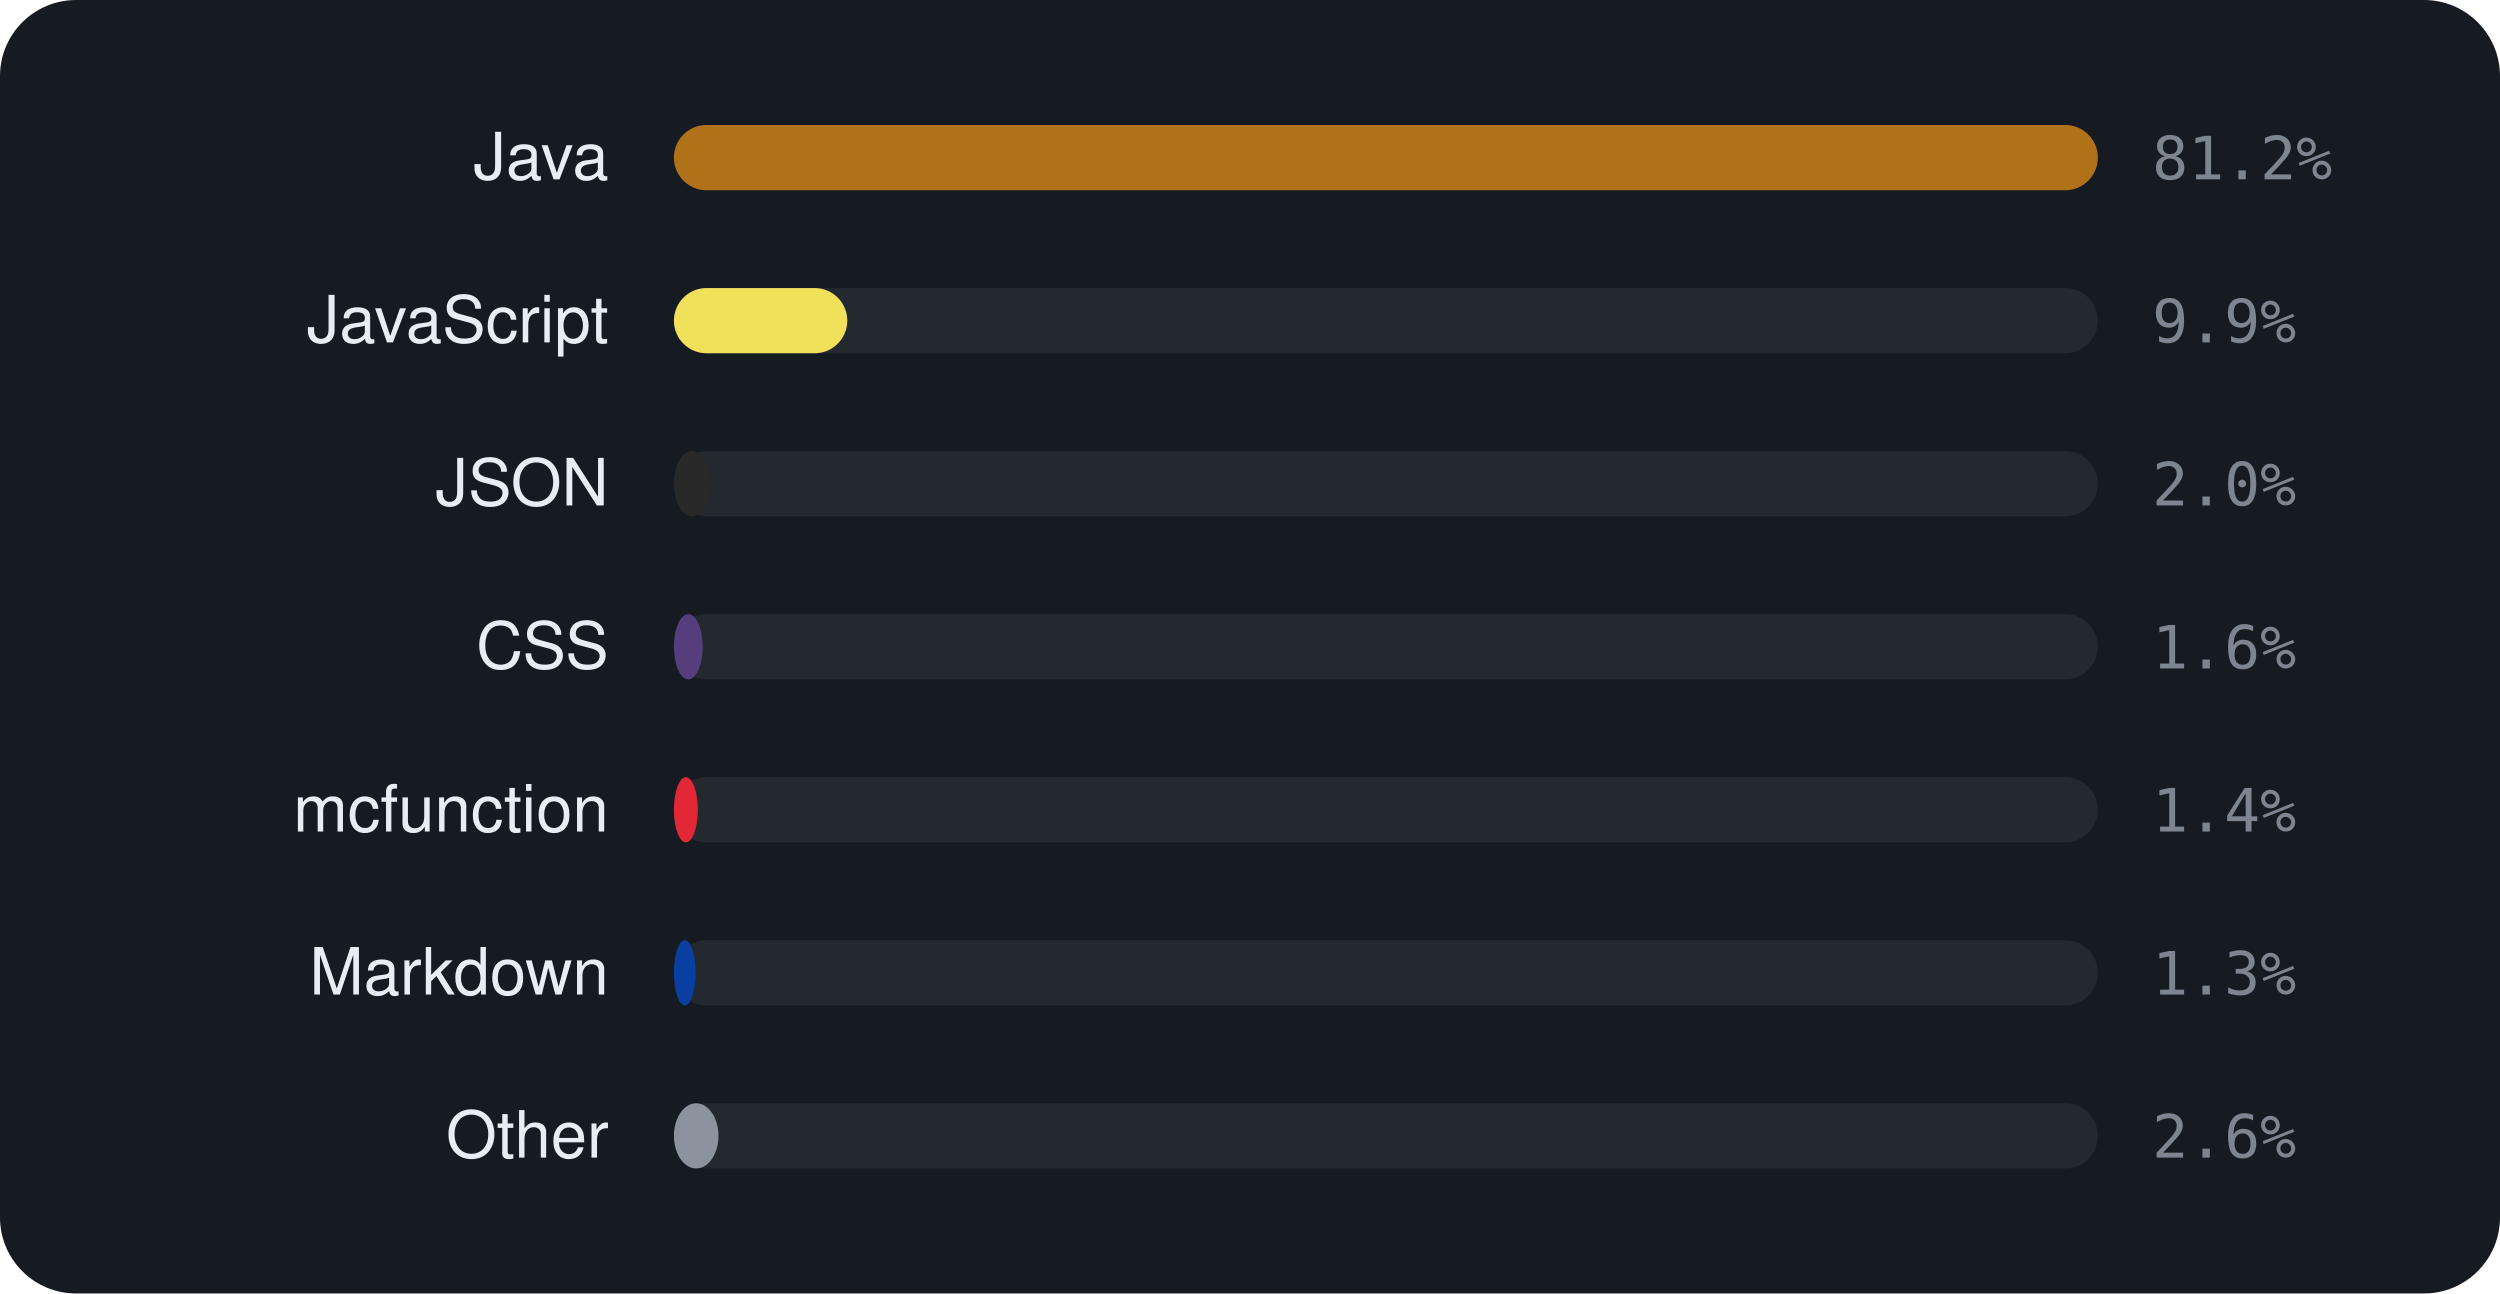
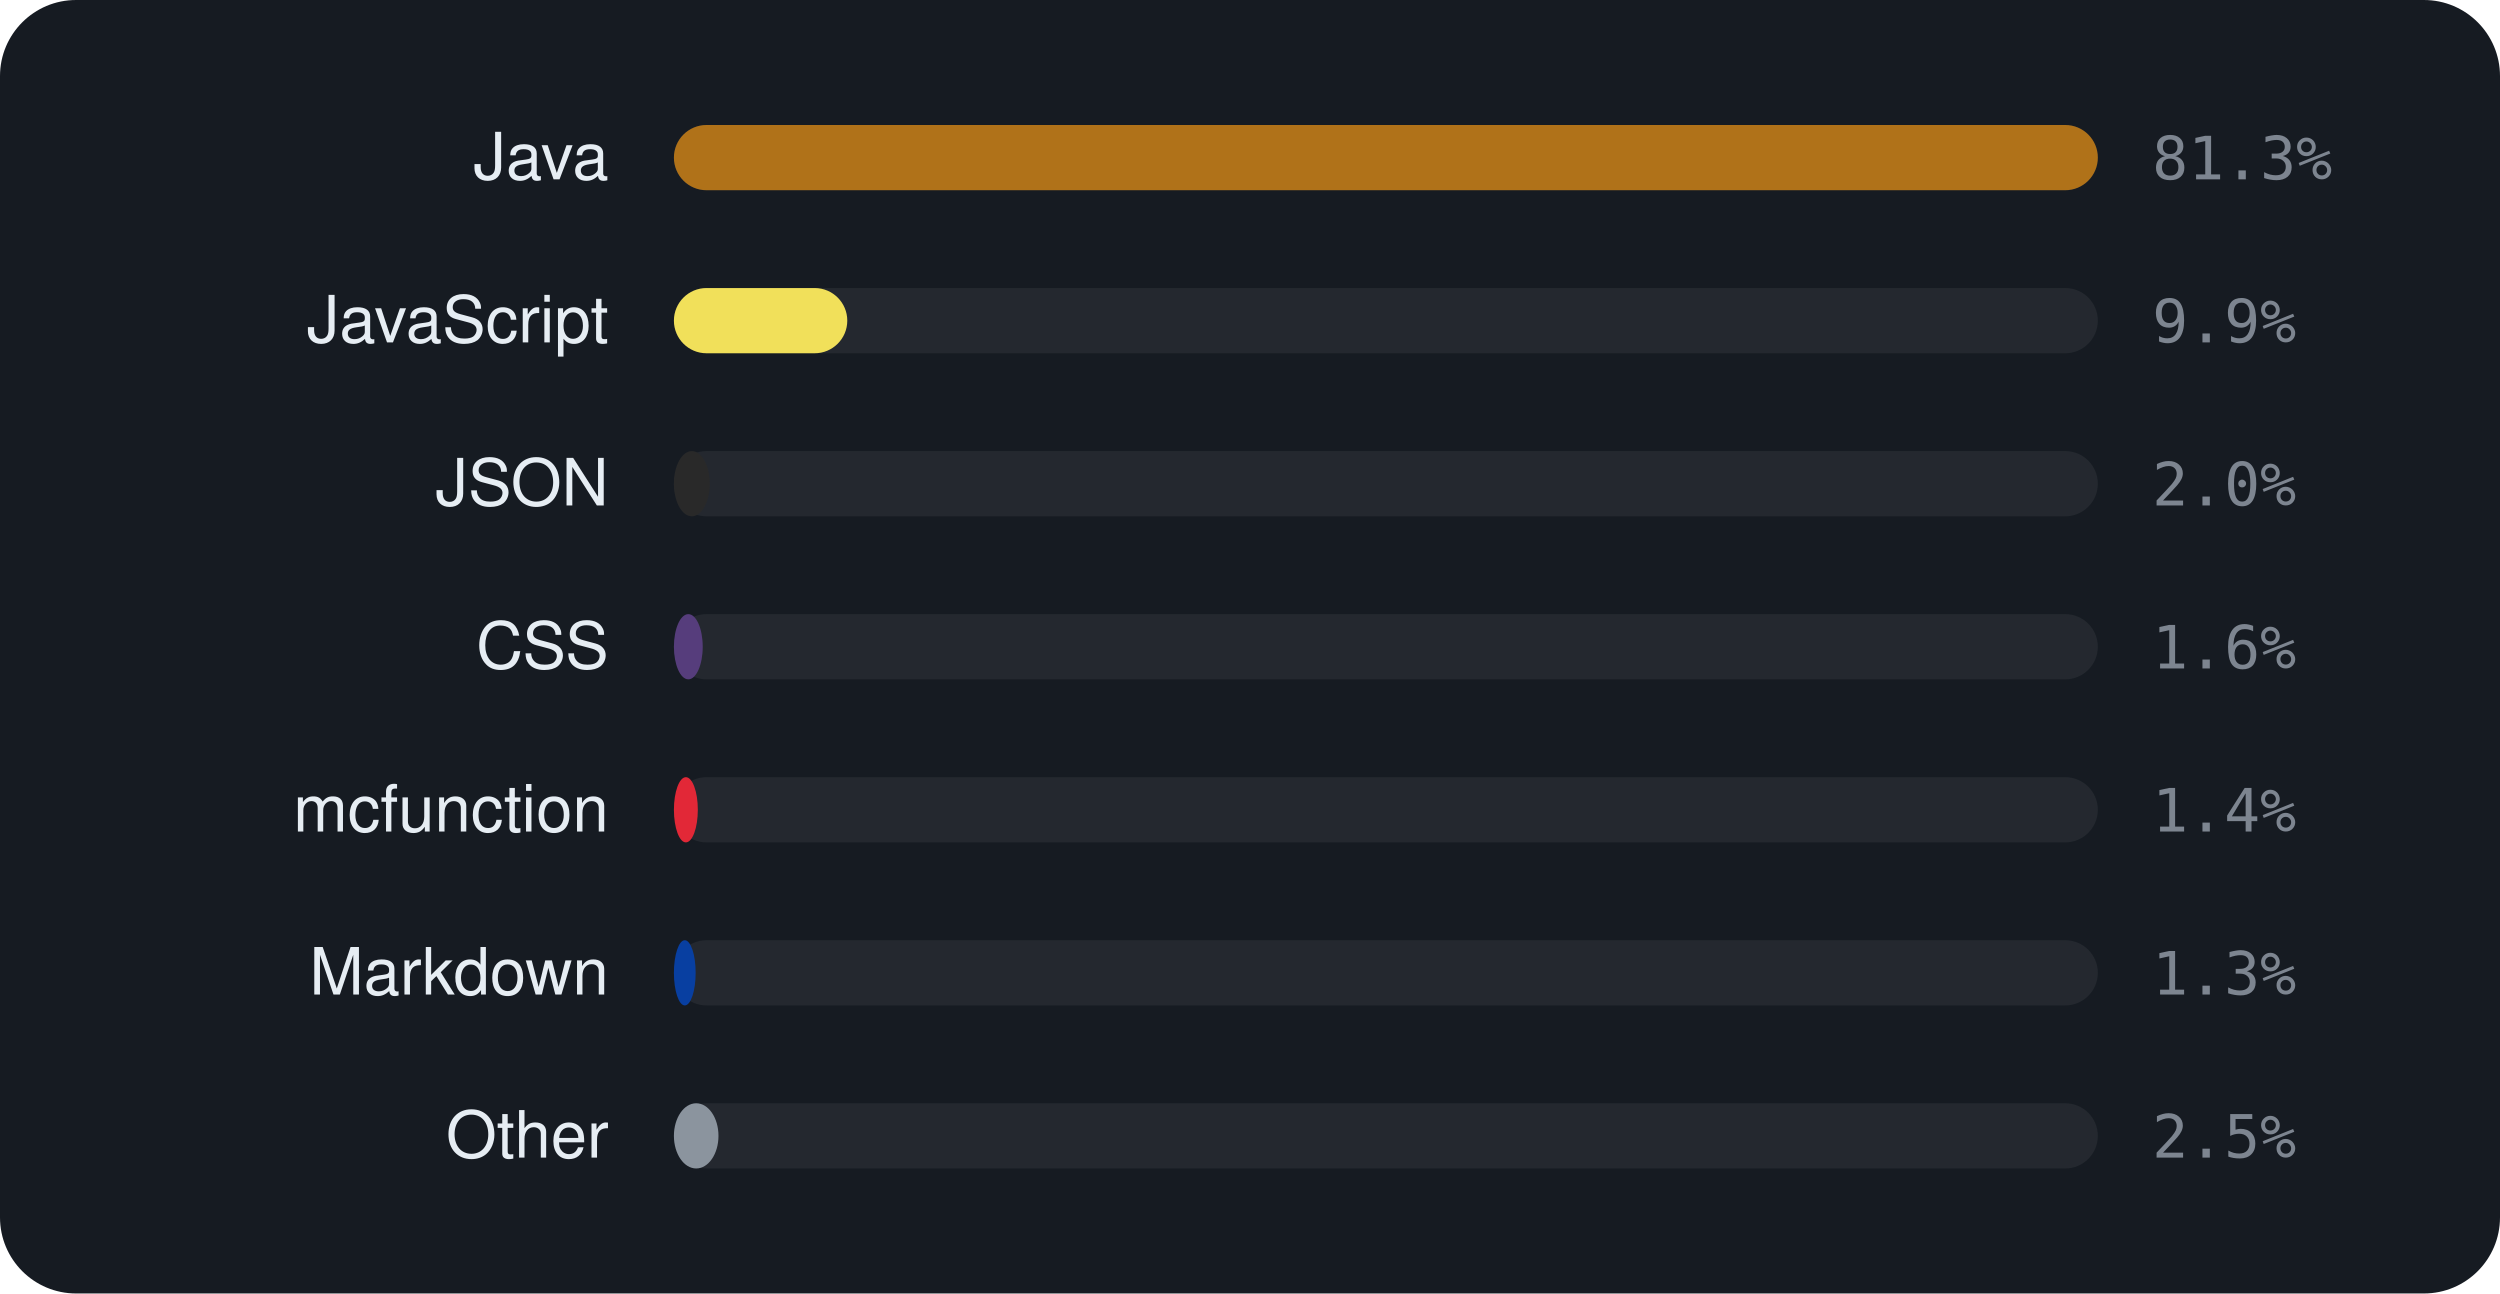
<svg xmlns="http://www.w3.org/2000/svg" viewBox="0 0 460 238" width="460" height="238" font-family="-apple-system,BlinkMacSystemFont,'Segoe UI',Helvetica,Arial,sans-serif">
  <rect width="460" height="238" rx="14" fill="#161b22" />
  <text x="112" y="33" text-anchor="end" font-size="12" fill="#e6edf3">Java</text>
  <rect x="124" y="23" width="262" height="12" rx="6" fill="rgba(255,255,255,0.06)" />
  <rect x="124" y="23" width="262.0" height="12" rx="6" fill="#b07219" />
-   <text x="396" y="33" font-size="11" font-family="monospace" fill="#7d8590">81.2%</text>
+   <text x="396" y="33" font-size="11" font-family="monospace" fill="#7d8590">81.3%</text>
  <text x="112" y="63" text-anchor="end" font-size="12" fill="#e6edf3">JavaScript</text>
  <rect x="124" y="53" width="262" height="12" rx="6" fill="rgba(255,255,255,0.06)" />
  <rect x="124" y="53" width="31.9" height="12" rx="6" fill="#f1e05a" />
  <text x="396" y="63" font-size="11" font-family="monospace" fill="#7d8590">9.9%</text>
  <text x="112" y="93" text-anchor="end" font-size="12" fill="#e6edf3">JSON</text>
  <rect x="124" y="83" width="262" height="12" rx="6" fill="rgba(255,255,255,0.06)" />
  <rect x="124" y="83" width="6.6" height="12" rx="6" fill="#292929" />
  <text x="396" y="93" font-size="11" font-family="monospace" fill="#7d8590">2.0%</text>
  <text x="112" y="123" text-anchor="end" font-size="12" fill="#e6edf3">CSS</text>
  <rect x="124" y="113" width="262" height="12" rx="6" fill="rgba(255,255,255,0.06)" />
  <rect x="124" y="113" width="5.3" height="12" rx="6" fill="#563d7c" />
  <text x="396" y="123" font-size="11" font-family="monospace" fill="#7d8590">1.6%</text>
  <text x="112" y="153" text-anchor="end" font-size="12" fill="#e6edf3">mcfunction</text>
  <rect x="124" y="143" width="262" height="12" rx="6" fill="rgba(255,255,255,0.06)" />
  <rect x="124" y="143" width="4.4" height="12" rx="6" fill="#E22837" />
  <text x="396" y="153" font-size="11" font-family="monospace" fill="#7d8590">1.4%</text>
  <text x="112" y="183" text-anchor="end" font-size="12" fill="#e6edf3">Markdown</text>
  <rect x="124" y="173" width="262" height="12" rx="6" fill="rgba(255,255,255,0.06)" />
  <rect x="124" y="173" width="4.0" height="12" rx="6" fill="#083fa1" />
  <text x="396" y="183" font-size="11" font-family="monospace" fill="#7d8590">1.3%</text>
  <text x="112" y="213" text-anchor="end" font-size="12" fill="#e6edf3">Other</text>
  <rect x="124" y="203" width="262" height="12" rx="6" fill="rgba(255,255,255,0.06)" />
  <rect x="124" y="203" width="8.2" height="12" rx="6" fill="#8b949e" />
-   <text x="396" y="213" font-size="11" font-family="monospace" fill="#7d8590">2.6%</text>
+   <text x="396" y="213" font-size="11" font-family="monospace" fill="#7d8590">2.5%</text>
</svg>
